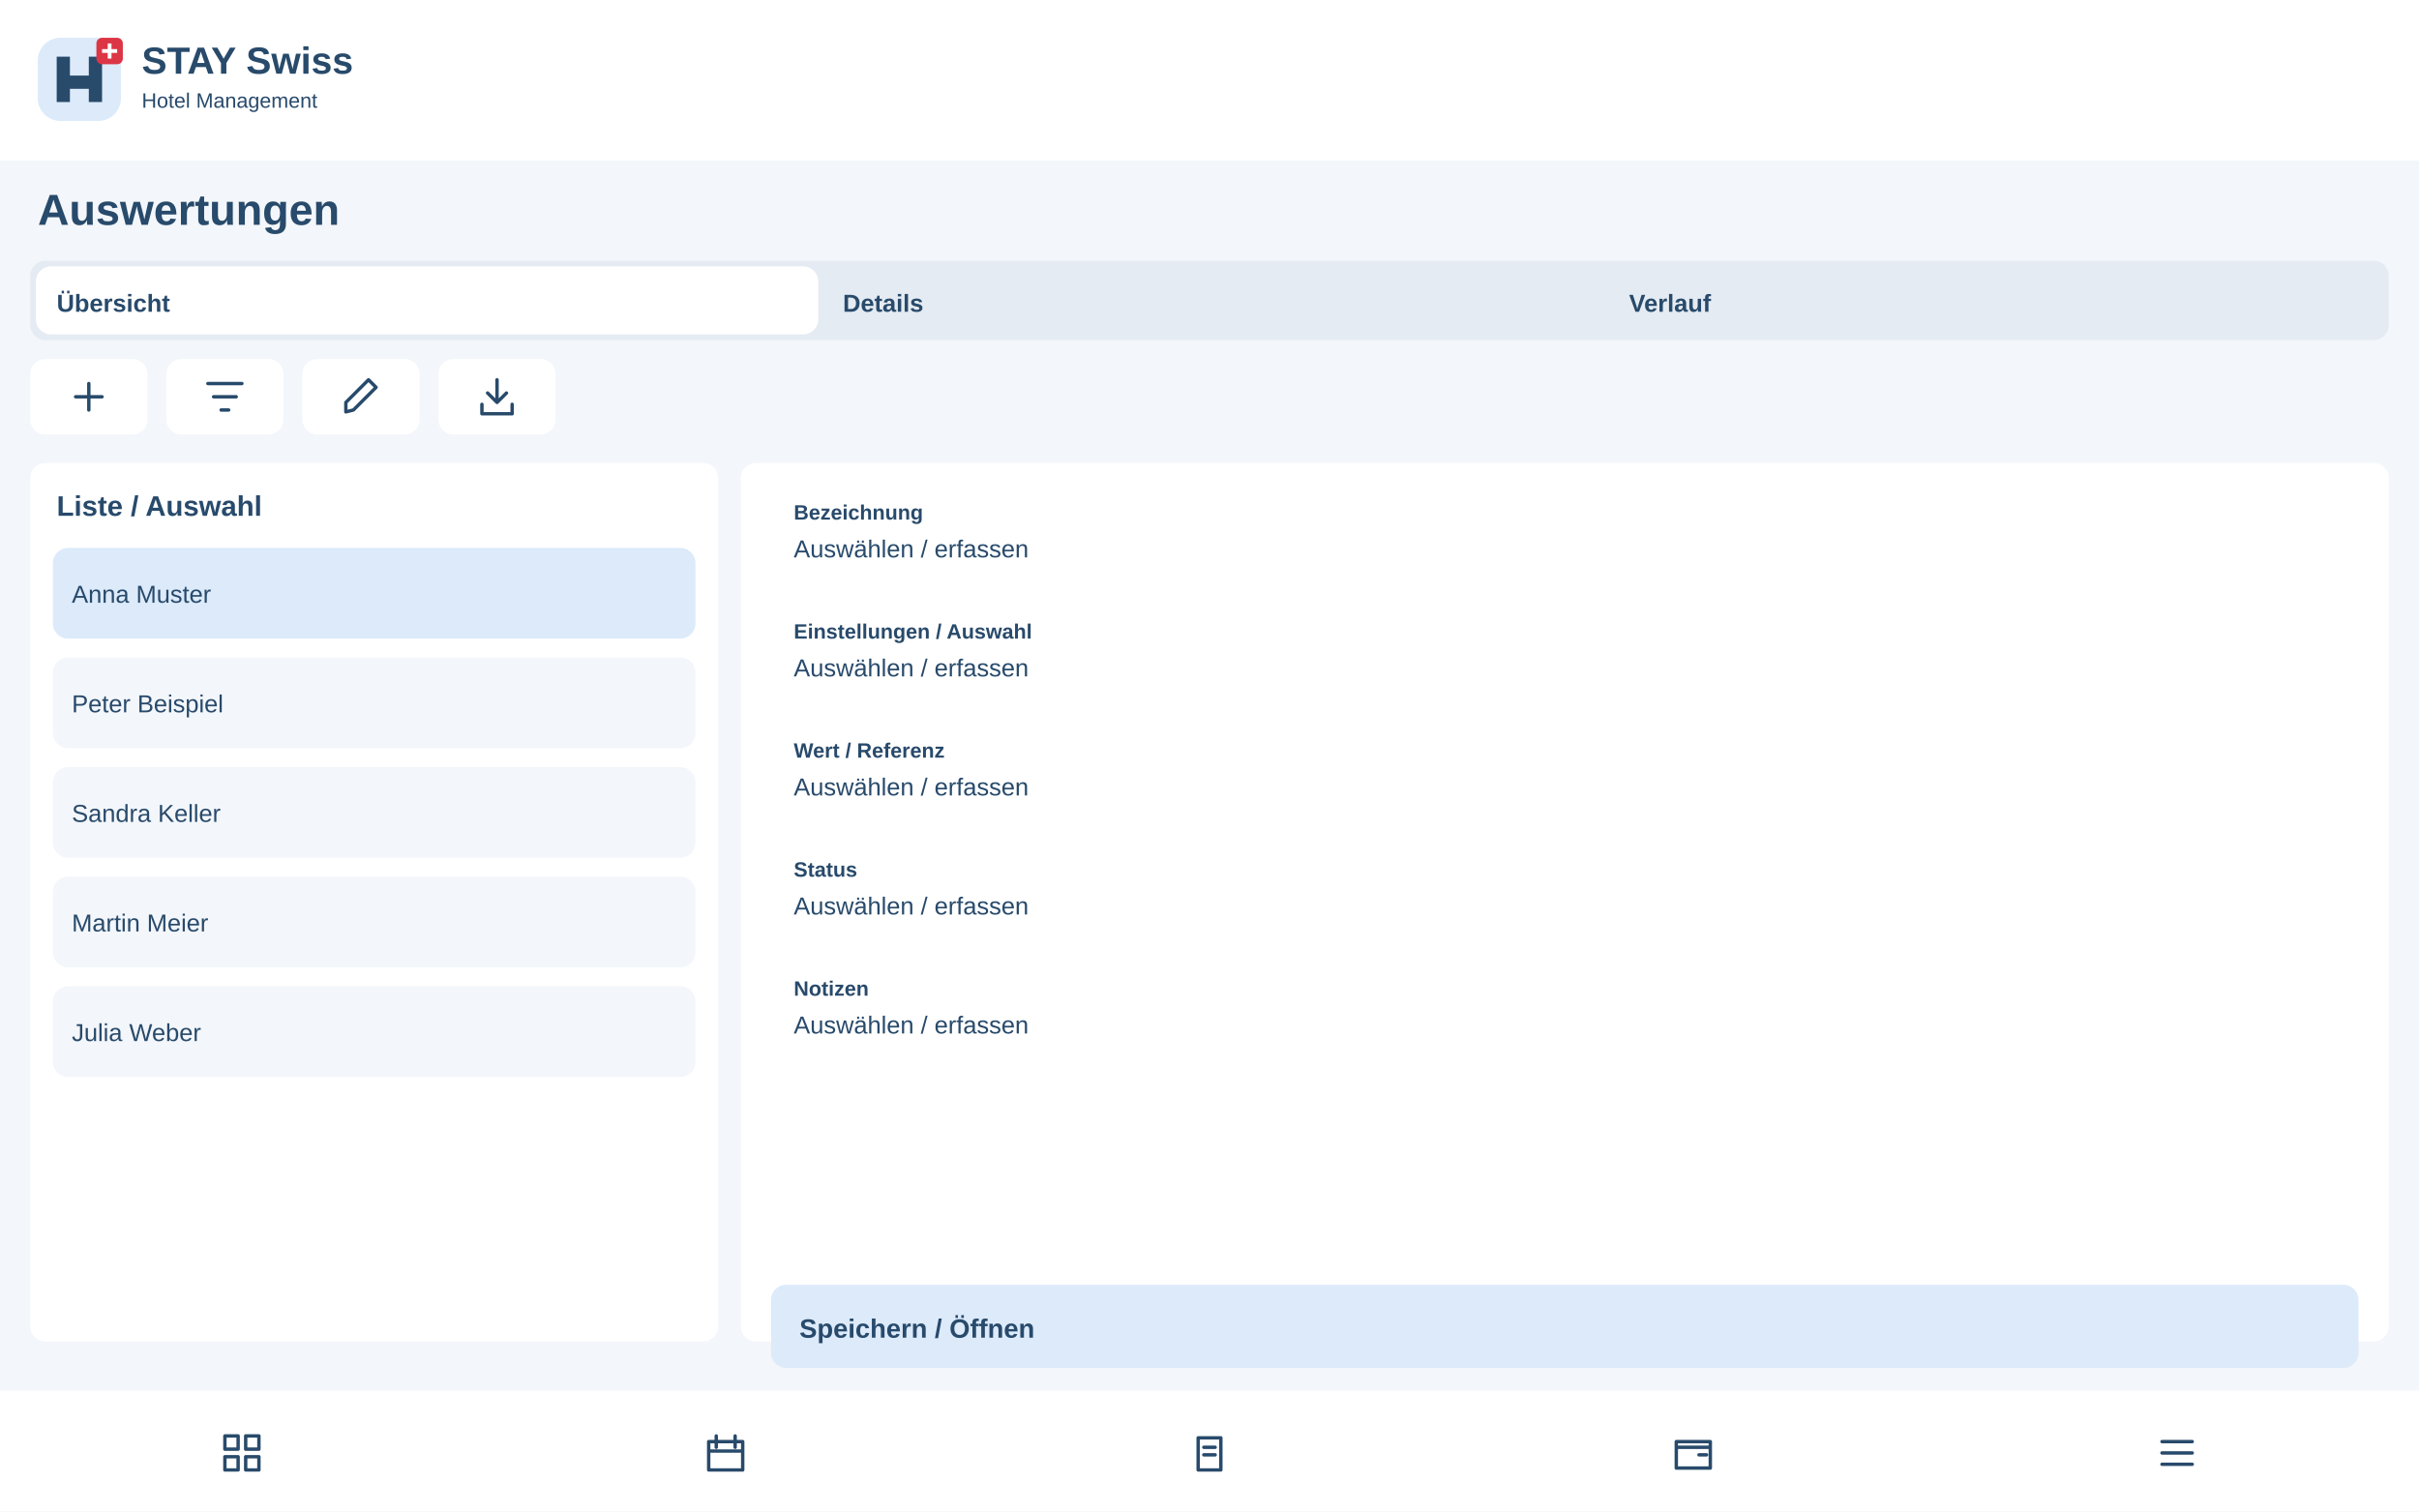
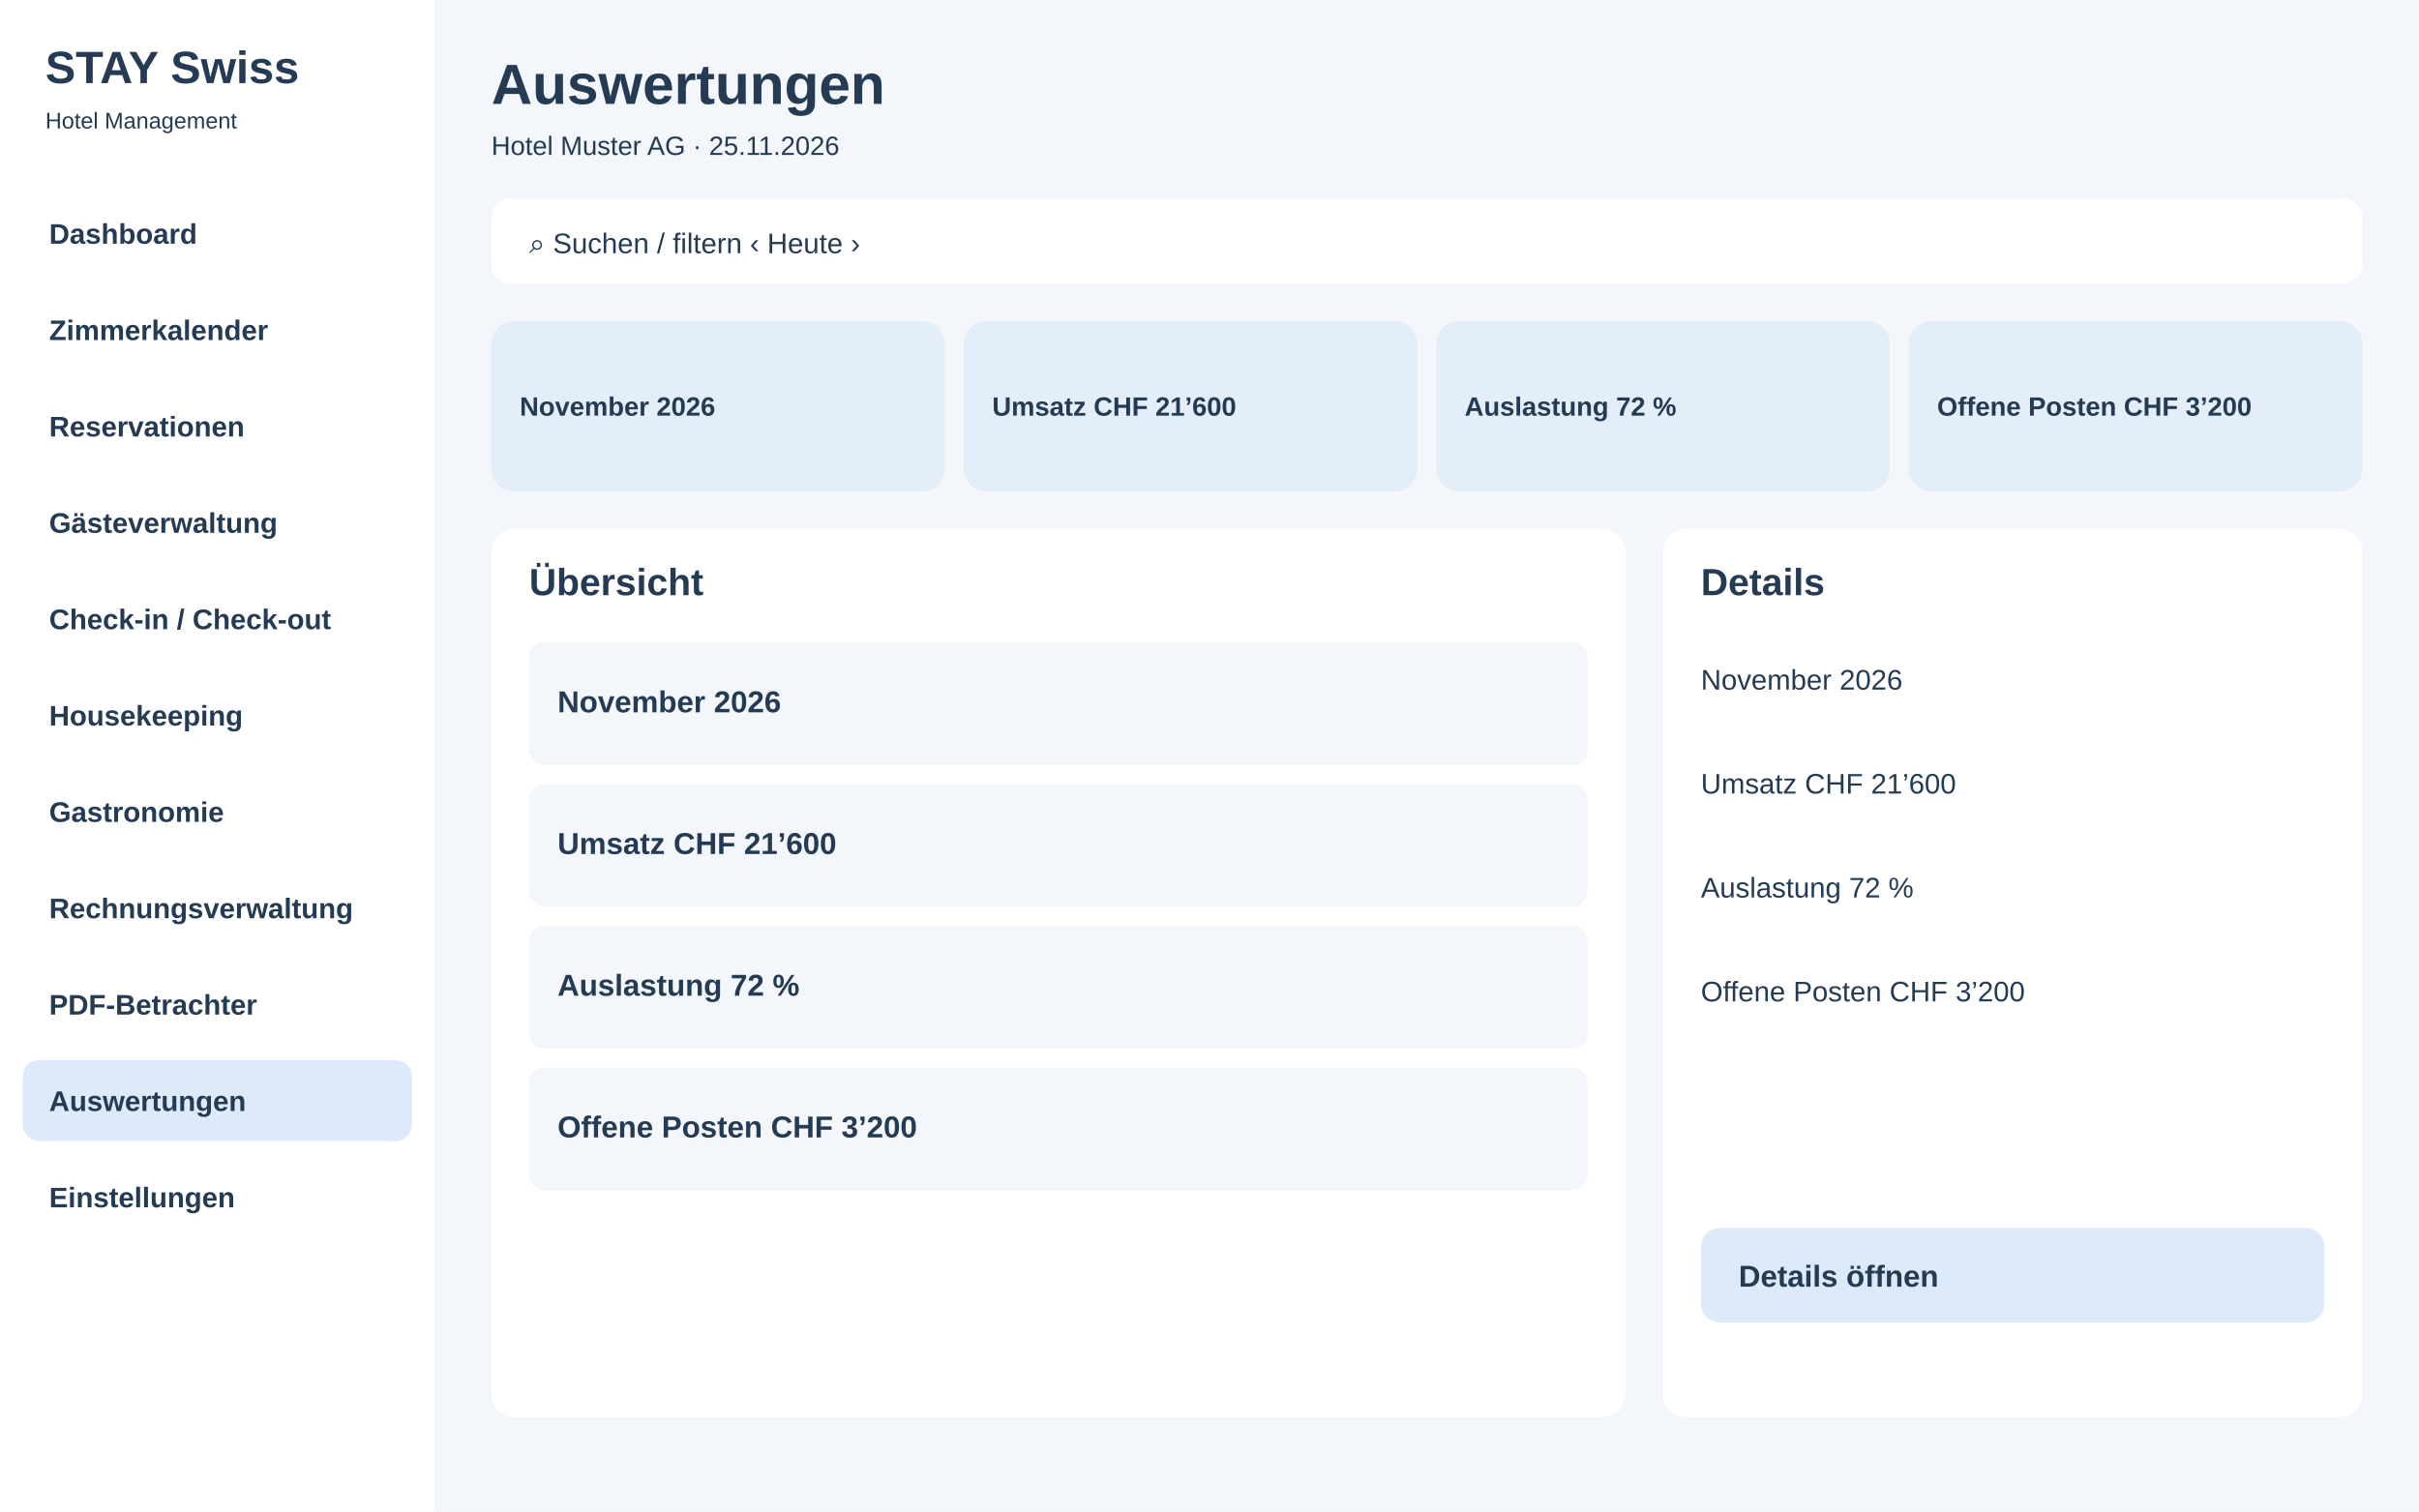
<svg xmlns="http://www.w3.org/2000/svg" width="1280" height="800" viewBox="0 0 1280 800">
-   <rect x="0" y="0" width="1280" height="800" rx="0" fill="#f3f6fa" />
-   <rect x="0" y="0" width="1280" height="85" rx="0" fill="#fff" />
-   <g transform="translate(20 20)">
-     <rect x="0" y="0" width="44" height="44" rx="12" fill="#dceafa" />
-     <path d="M10 34V10H17V20H27V10H34V34H27V27H17V34Z" fill="#284a6b" />
-     <rect x="31" y="0" width="14" height="14" rx="3" fill="#dc3545" />
-     <path d="M38 3v8m-4-4h8" stroke="white" stroke-width="2" />
-   </g>
-   <text x="75" y="39" font-family="Arial,sans-serif" font-size="20" font-weight="700" fill="#284a6b">STAY Swiss</text>
-   <text x="75" y="57" font-family="Arial,sans-serif" font-size="11" font-weight="400" fill="#284a6b">Hotel Management</text>
-   <text x="20" y="119" font-family="Arial,sans-serif" font-size="23" font-weight="700" fill="#284a6b">Auswertungen</text>
-   <rect x="16" y="138" width="1248" height="42" rx="8" fill="#e5ebf2" />
-   <rect x="19" y="141" width="414" height="36" rx="8" fill="#fff" />
-   <text x="30" y="165" font-family="Arial,sans-serif" font-size="13" font-weight="700" fill="#284a6b">Übersicht</text>
-   <text x="446" y="165" font-family="Arial,sans-serif" font-size="13" font-weight="700" fill="#284a6b">Details</text>
-   <text x="862" y="165" font-family="Arial,sans-serif" font-size="13" font-weight="700" fill="#284a6b">Verlauf</text>
-   <g>
-     <rect x="16" y="190" width="62" height="40" rx="8" fill="#fff" />
-     <g transform="translate(35 198)" fill="none" stroke="#284a6b" stroke-width="1.8" stroke-linecap="round" stroke-linejoin="round">
-       <path d="M12 5v14M5 12h14" />
-     </g>
-   </g>
-   <g>
-     <rect x="88" y="190" width="62" height="40" rx="8" fill="#fff" />
-     <g transform="translate(107 198)" fill="none" stroke="#284a6b" stroke-width="1.8" stroke-linecap="round" stroke-linejoin="round">
-       <path d="M3 5h18M6 12h12M10 19h4" />
-     </g>
-   </g>
-   <g>
-     <rect x="160" y="190" width="62" height="40" rx="8" fill="#fff" />
-     <g transform="translate(179 198)" fill="none" stroke="#284a6b" stroke-width="1.8" stroke-linecap="round" stroke-linejoin="round">
-       <path d="M4 20l4-1L20 7l-4-4L4 15z" />
-     </g>
-   </g>
-   <g>
-     <rect x="232" y="190" width="62" height="40" rx="8" fill="#fff" />
-     <g transform="translate(251 198)" fill="none" stroke="#284a6b" stroke-width="1.8" stroke-linecap="round" stroke-linejoin="round">
-       <path d="M12 3v12m-5-5 5 5 5-5M4 16v5h16v-5" />
-     </g>
-   </g>
-   <rect x="16" y="245" width="364" height="465" rx="8" fill="#fff" />
-   <text x="30" y="273" font-family="Arial,sans-serif" font-size="15" font-weight="700" fill="#284a6b">Liste / Auswahl</text>
-   <rect x="28" y="290" width="340" height="48" rx="8" fill="#dceafa" />
-   <text x="38" y="319" font-family="Arial,sans-serif" font-size="13" font-weight="400" fill="#284a6b">Anna Muster</text>
-   <rect x="28" y="348" width="340" height="48" rx="8" fill="#f3f6fa" />
-   <text x="38" y="377" font-family="Arial,sans-serif" font-size="13" font-weight="400" fill="#284a6b">Peter Beispiel</text>
-   <rect x="28" y="406" width="340" height="48" rx="8" fill="#f3f6fa" />
-   <text x="38" y="435" font-family="Arial,sans-serif" font-size="13" font-weight="400" fill="#284a6b">Sandra Keller</text>
-   <rect x="28" y="464" width="340" height="48" rx="8" fill="#f3f6fa" />
-   <text x="38" y="493" font-family="Arial,sans-serif" font-size="13" font-weight="400" fill="#284a6b">Martin Meier</text>
-   <rect x="28" y="522" width="340" height="48" rx="8" fill="#f3f6fa" />
-   <text x="38" y="551" font-family="Arial,sans-serif" font-size="13" font-weight="400" fill="#284a6b">Julia Weber</text>
-   <rect x="392" y="245" width="872" height="465" rx="8" fill="#fff" />
-   <rect x="408" y="255" width="840" height="55" rx="8" fill="#fff" />
-   <text x="420" y="275" font-family="Arial,sans-serif" font-size="11" font-weight="700" fill="#284a6b">Bezeichnung</text>
-   <text x="420" y="295" font-family="Arial,sans-serif" font-size="13" font-weight="400" fill="#284a6b">Auswählen / erfassen</text>
-   <rect x="408" y="318" width="840" height="55" rx="8" fill="#fff" />
-   <text x="420" y="338" font-family="Arial,sans-serif" font-size="11" font-weight="700" fill="#284a6b">Einstellungen / Auswahl</text>
-   <text x="420" y="358" font-family="Arial,sans-serif" font-size="13" font-weight="400" fill="#284a6b">Auswählen / erfassen</text>
-   <rect x="408" y="381" width="840" height="55" rx="8" fill="#fff" />
-   <text x="420" y="401" font-family="Arial,sans-serif" font-size="11" font-weight="700" fill="#284a6b">Wert / Referenz</text>
-   <text x="420" y="421" font-family="Arial,sans-serif" font-size="13" font-weight="400" fill="#284a6b">Auswählen / erfassen</text>
-   <rect x="408" y="444" width="840" height="55" rx="8" fill="#fff" />
-   <text x="420" y="464" font-family="Arial,sans-serif" font-size="11" font-weight="700" fill="#284a6b">Status</text>
-   <text x="420" y="484" font-family="Arial,sans-serif" font-size="13" font-weight="400" fill="#284a6b">Auswählen / erfassen</text>
-   <rect x="408" y="507" width="840" height="55" rx="8" fill="#fff" />
-   <text x="420" y="527" font-family="Arial,sans-serif" font-size="11" font-weight="700" fill="#284a6b">Notizen</text>
-   <text x="420" y="547" font-family="Arial,sans-serif" font-size="13" font-weight="400" fill="#284a6b">Auswählen / erfassen</text>
-   <rect x="408" y="680" width="840" height="44" rx="8" fill="#dceafa" />
-   <text x="423" y="708" font-family="Arial,sans-serif" font-size="14" font-weight="700" fill="#284a6b">Speichern / Öffnen</text>
-   <rect x="0" y="736" width="1280" height="64" rx="0" fill="#fff" />
-   <g>
-     <g transform="translate(116 757)" fill="none" stroke="#284a6b" stroke-width="1.8" stroke-linecap="round" stroke-linejoin="round">
-       <path d="M3 3h7v7H3zM14 3h7v7h-7zM3 14h7v7H3zM14 14h7v7h-7z" />
-     </g>
-   </g>
-   <g>
-     <g transform="translate(372 757)" fill="none" stroke="#284a6b" stroke-width="1.8" stroke-linecap="round" stroke-linejoin="round">
-       <path d="M3 6h18v15H3zM7 3v6M17 3v6M3 11h18" />
-     </g>
-   </g>
-   <g>
-     <g transform="translate(628 757)" fill="none" stroke="#284a6b" stroke-width="1.8" stroke-linecap="round" stroke-linejoin="round">
-       <path d="M6 4h12v17H6zM9 9h6M9 13h6" />
-     </g>
-   </g>
-   <g>
-     <g transform="translate(884 757)" fill="none" stroke="#284a6b" stroke-width="1.8" stroke-linecap="round" stroke-linejoin="round">
-       <path d="M3 6h18v14H3zM3 9h18M15 13h4" />
-     </g>
-   </g>
-   <g>
-     <g transform="translate(1140 757)" fill="none" stroke="#284a6b" stroke-width="1.8" stroke-linecap="round" stroke-linejoin="round">
-       <path d="M4 6h16M4 12h16M4 18h16" />
-     </g>
-   </g>
+   <rect x="0" y="0" width="1280" height="800" fill="#f3f6fa" rx="0" />
+   <rect x="0" y="0" width="230" height="800" fill="#fff" rx="0" />
+   <text x="24" y="44" font-family="Arial,sans-serif" font-size="24" font-weight="700" fill="#243b53">STAY Swiss</text>
+   <text x="24" y="68" font-family="Arial,sans-serif" font-size="12" font-weight="400" fill="#243b53">Hotel Management</text>
+   <rect x="12" y="102" width="206" height="43" fill="#fff" rx="9" />
+   <text x="26" y="129" font-family="Arial,sans-serif" font-size="15" font-weight="600" fill="#243b53">Dashboard</text>
+   <rect x="12" y="153" width="206" height="43" fill="#fff" rx="9" />
+   <text x="26" y="180" font-family="Arial,sans-serif" font-size="15" font-weight="600" fill="#243b53">Zimmerkalender</text>
+   <rect x="12" y="204" width="206" height="43" fill="#fff" rx="9" />
+   <text x="26" y="231" font-family="Arial,sans-serif" font-size="15" font-weight="600" fill="#243b53">Reservationen</text>
+   <rect x="12" y="255" width="206" height="43" fill="#fff" rx="9" />
+   <text x="26" y="282" font-family="Arial,sans-serif" font-size="15" font-weight="600" fill="#243b53">Gästeverwaltung</text>
+   <rect x="12" y="306" width="206" height="43" fill="#fff" rx="9" />
+   <text x="26" y="333" font-family="Arial,sans-serif" font-size="15" font-weight="600" fill="#243b53">Check-in / Check-out</text>
+   <rect x="12" y="357" width="206" height="43" fill="#fff" rx="9" />
+   <text x="26" y="384" font-family="Arial,sans-serif" font-size="15" font-weight="600" fill="#243b53">Housekeeping</text>
+   <rect x="12" y="408" width="206" height="43" fill="#fff" rx="9" />
+   <text x="26" y="435" font-family="Arial,sans-serif" font-size="15" font-weight="600" fill="#243b53">Gastronomie</text>
+   <rect x="12" y="459" width="206" height="43" fill="#fff" rx="9" />
+   <text x="26" y="486" font-family="Arial,sans-serif" font-size="15" font-weight="600" fill="#243b53">Rechnungsverwaltung</text>
+   <rect x="12" y="510" width="206" height="43" fill="#fff" rx="9" />
+   <text x="26" y="537" font-family="Arial,sans-serif" font-size="15" font-weight="600" fill="#243b53">PDF-Betrachter</text>
+   <rect x="12" y="561" width="206" height="43" fill="#dceafa" rx="9" />
+   <text x="26" y="588" font-family="Arial,sans-serif" font-size="15" font-weight="600" fill="#243b53">Auswertungen</text>
+   <rect x="12" y="612" width="206" height="43" fill="#fff" rx="9" />
+   <text x="26" y="639" font-family="Arial,sans-serif" font-size="15" font-weight="600" fill="#243b53">Einstellungen</text>
+   <text x="260" y="55" font-family="Arial,sans-serif" font-size="30" font-weight="700" fill="#243b53">Auswertungen</text>
+   <text x="260" y="82" font-family="Arial,sans-serif" font-size="14" font-weight="400" fill="#243b53">Hotel Muster AG · 25.11.2026</text>
+   <rect x="260" y="105" width="990" height="45" fill="#fff" rx="10" />
+   <text x="280" y="134" font-family="Arial,sans-serif" font-size="15" font-weight="400" fill="#243b53">⌕  Suchen / filtern                                      ‹  Heute  ›</text>
+   <rect x="260" y="170" width="240" height="90" fill="#e3eef8" rx="12" />
+   <text x="275" y="220" font-family="Arial,sans-serif" font-size="14" font-weight="700" fill="#243b53">November 2026</text>
+   <rect x="510" y="170" width="240" height="90" fill="#e3eef8" rx="12" />
+   <text x="525" y="220" font-family="Arial,sans-serif" font-size="14" font-weight="700" fill="#243b53">Umsatz CHF 21’600</text>
+   <rect x="760" y="170" width="240" height="90" fill="#e3eef8" rx="12" />
+   <text x="775" y="220" font-family="Arial,sans-serif" font-size="14" font-weight="700" fill="#243b53">Auslastung 72 %</text>
+   <rect x="1010" y="170" width="240" height="90" fill="#e3eef8" rx="12" />
+   <text x="1025" y="220" font-family="Arial,sans-serif" font-size="14" font-weight="700" fill="#243b53">Offene Posten CHF 3’200</text>
+   <rect x="260" y="280" width="600" height="470" fill="#fff" rx="12" />
+   <rect x="880" y="280" width="370" height="470" fill="#fff" rx="12" />
+   <text x="280" y="315" font-family="Arial,sans-serif" font-size="20" font-weight="700" fill="#243b53">Übersicht</text>
+   <text x="900" y="315" font-family="Arial,sans-serif" font-size="20" font-weight="700" fill="#243b53">Details</text>
+   <rect x="280" y="340" width="560" height="65" fill="#f3f6fa" rx="8" />
+   <text x="295" y="377" font-family="Arial,sans-serif" font-size="16" font-weight="600" fill="#243b53">November 2026</text>
+   <rect x="280" y="415" width="560" height="65" fill="#f3f6fa" rx="8" />
+   <text x="295" y="452" font-family="Arial,sans-serif" font-size="16" font-weight="600" fill="#243b53">Umsatz CHF 21’600</text>
+   <rect x="280" y="490" width="560" height="65" fill="#f3f6fa" rx="8" />
+   <text x="295" y="527" font-family="Arial,sans-serif" font-size="16" font-weight="600" fill="#243b53">Auslastung 72 %</text>
+   <rect x="280" y="565" width="560" height="65" fill="#f3f6fa" rx="8" />
+   <text x="295" y="602" font-family="Arial,sans-serif" font-size="16" font-weight="600" fill="#243b53">Offene Posten CHF 3’200</text>
+   <text x="900" y="365" font-family="Arial,sans-serif" font-size="15" font-weight="400" fill="#243b53">November 2026</text>
+   <text x="900" y="420" font-family="Arial,sans-serif" font-size="15" font-weight="400" fill="#243b53">Umsatz CHF 21’600</text>
+   <text x="900" y="475" font-family="Arial,sans-serif" font-size="15" font-weight="400" fill="#243b53">Auslastung 72 %</text>
+   <text x="900" y="530" font-family="Arial,sans-serif" font-size="15" font-weight="400" fill="#243b53">Offene Posten CHF 3’200</text>
+   <rect x="900" y="650" width="330" height="50" fill="#dceafa" rx="10" />
+   <text x="920" y="681" font-family="Arial,sans-serif" font-size="16" font-weight="700" fill="#243b53">Details öffnen</text>
</svg>
